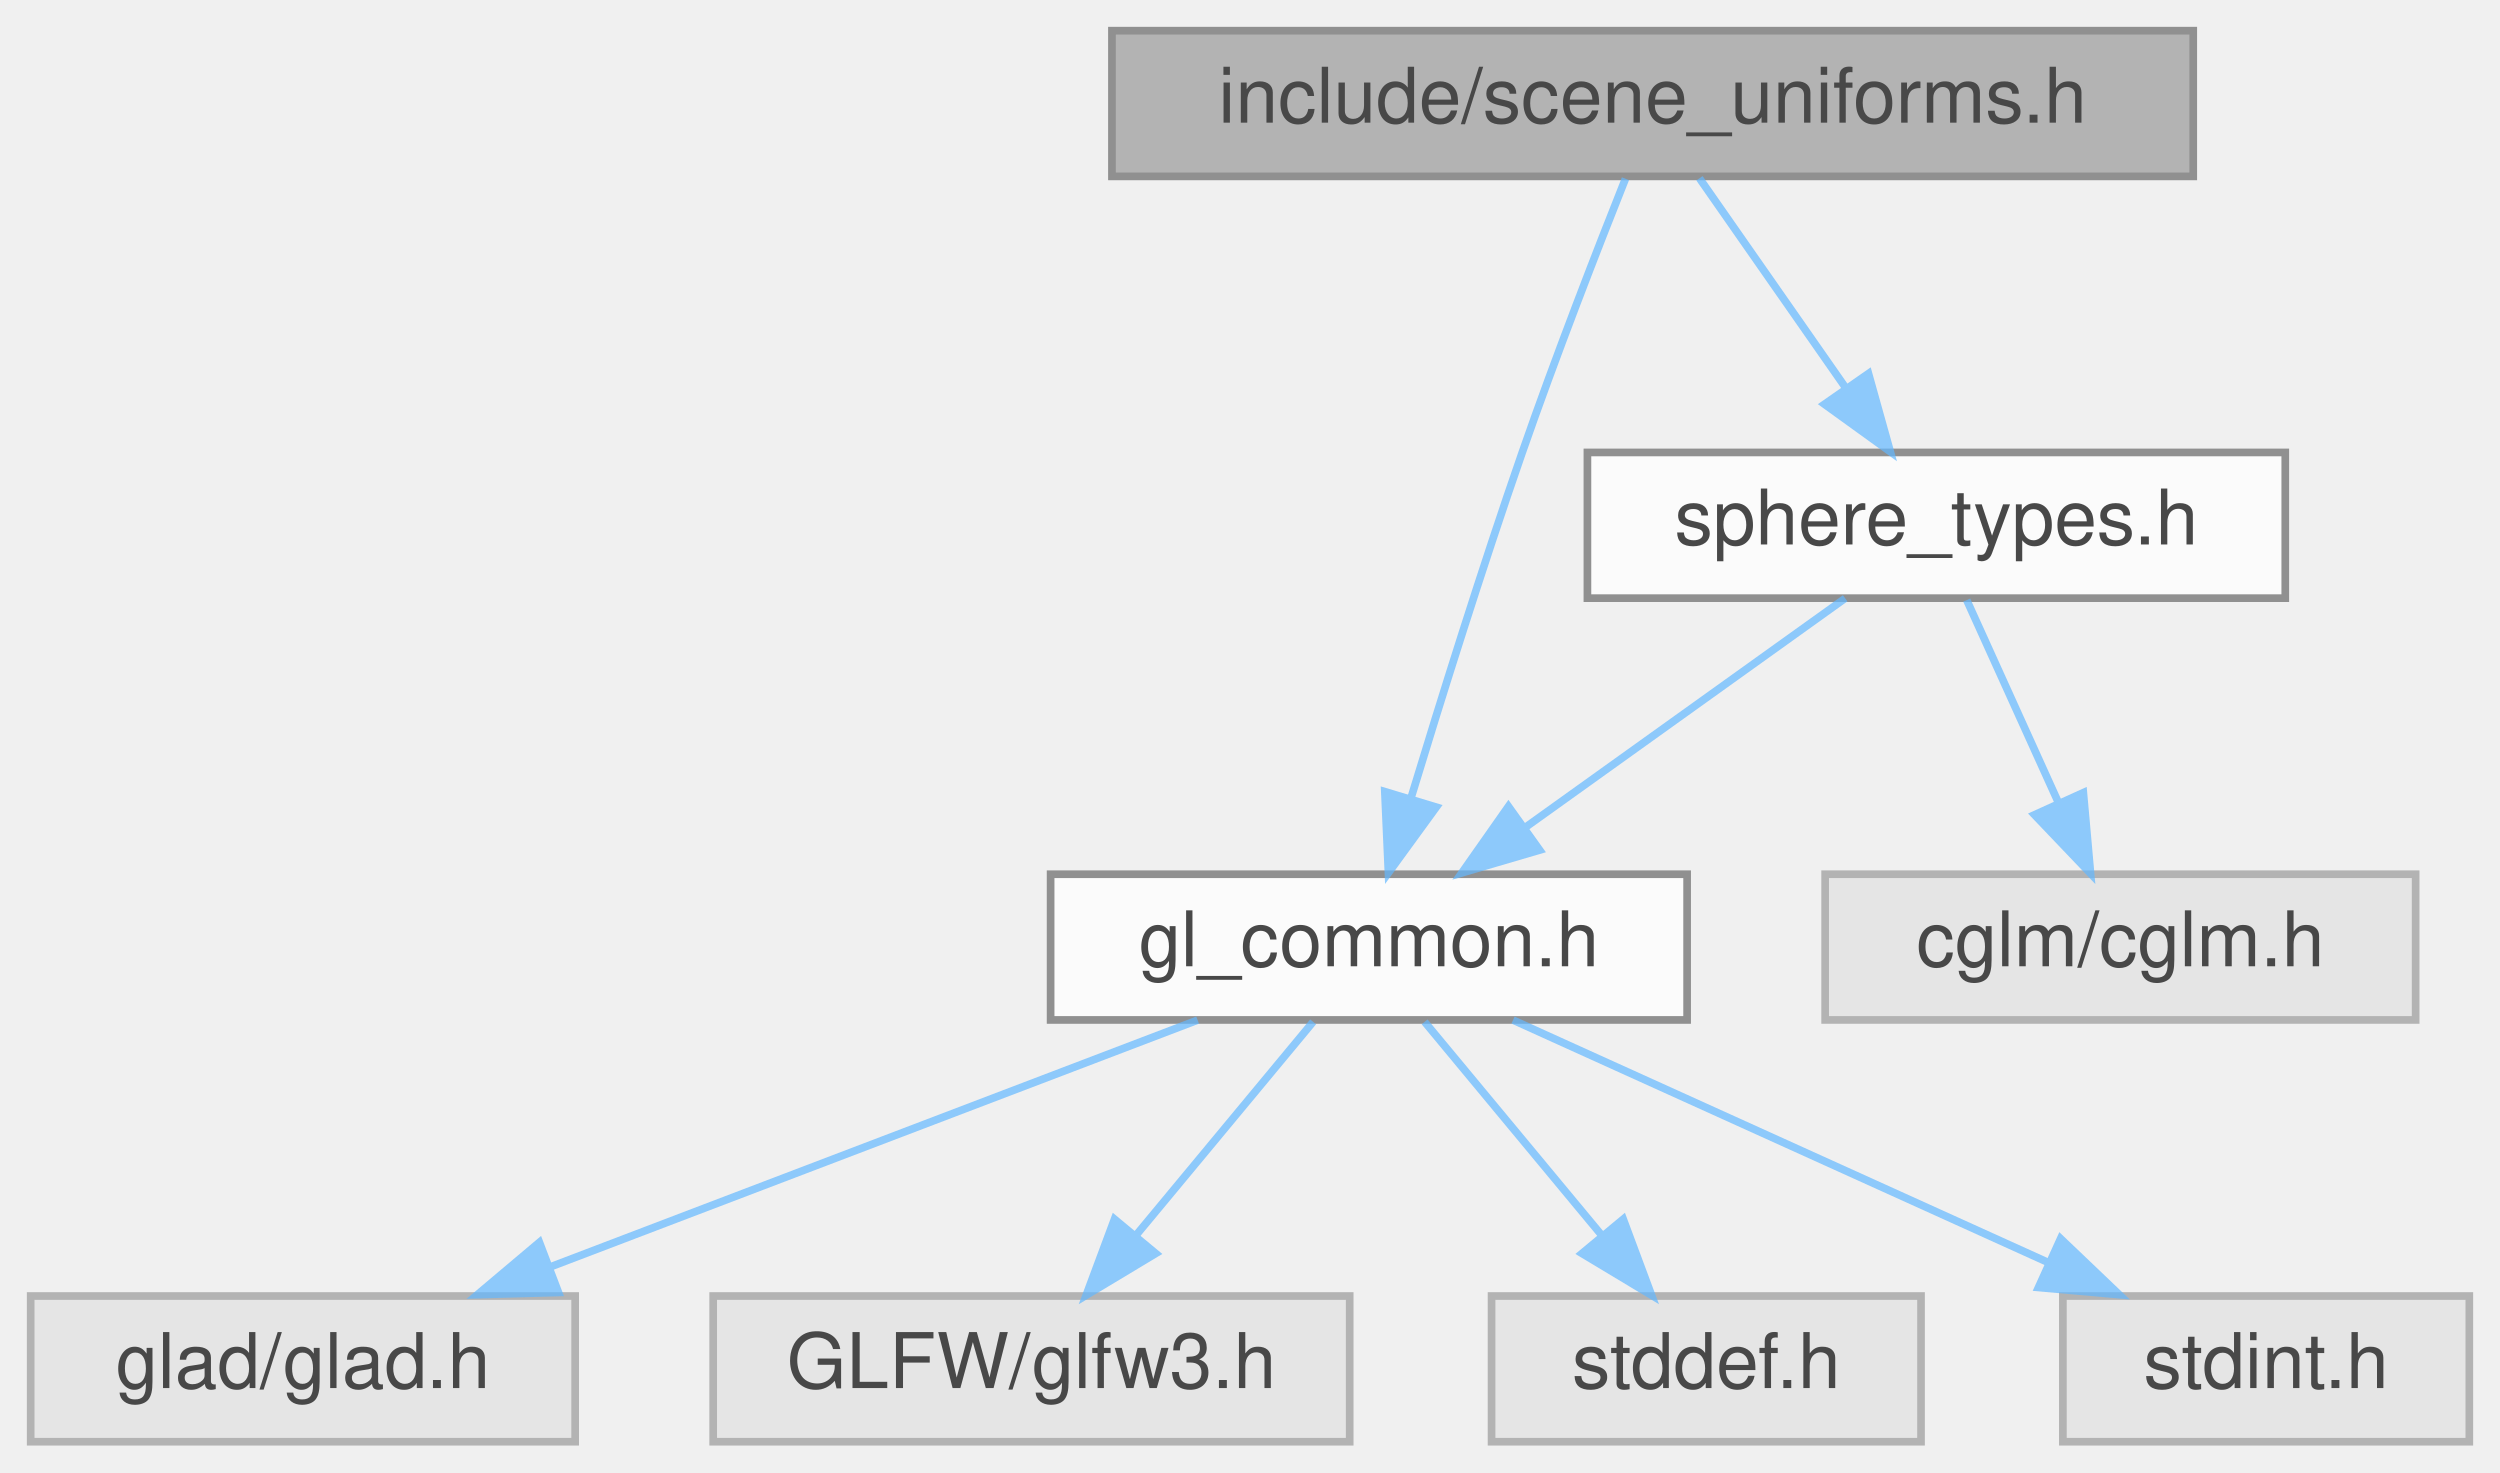
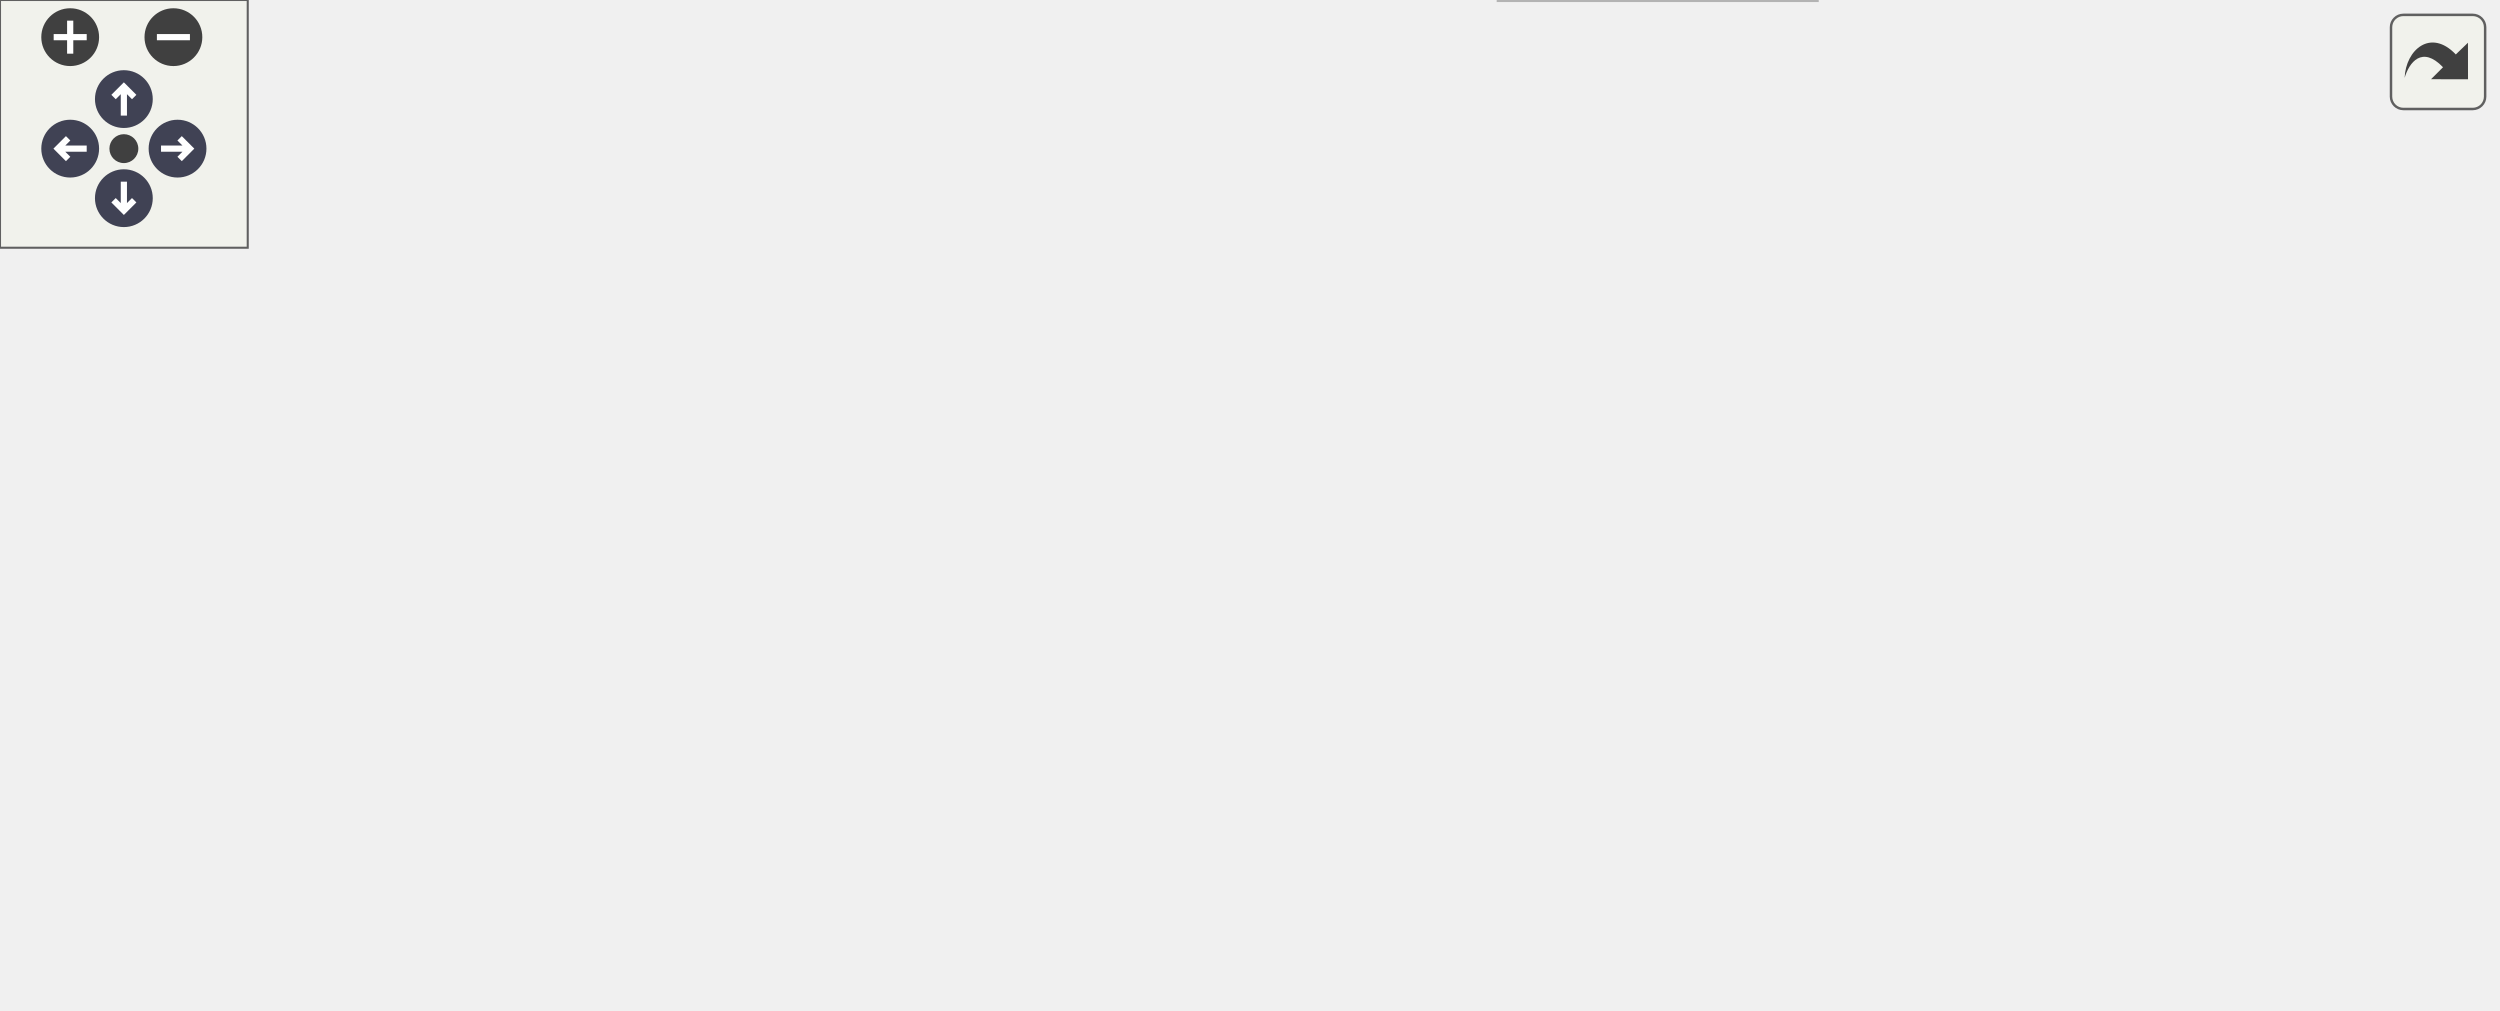
- <svg xmlns="http://www.w3.org/2000/svg" xmlns:xlink="http://www.w3.org/1999/xlink" width="326pt" height="192pt" viewBox="0.00 0.00 326.00 192.00">
-   <svg id="main" version="1.1" xml:space="preserve">
-     <style type="text/css">
+ <svg xmlns="http://www.w3.org/2000/svg" xmlns:xlink="http://www.w3.org/1999/xlink" id="main" version="1.1" xml:space="preserve">
+   <style type="text/css">
.node, .edge {opacity: 0.7;}
.node.selected, .edge.selected {opacity: 1;}
.edge:hover path { stroke: red; }
.edge:hover polygon { stroke: red; fill: red; }
</style>
-     <svg id="graph" class="graph">
-       <g id="graph0" class="graph" transform="scale(1 1) rotate(0) translate(4 188)">
-         <g id="Node000001" class="node">
-           <g id="a_Node000001">
-             <a xlink:title="Shader uniform cache structs and GPU UBO layouts for scene rendering.">
-               <polygon fill="#999999" stroke="#666666" points="282,-184 141,-184 141,-165 282,-165 282,-184" />
-               <text text-anchor="middle" x="211.5" y="-172" font-family="Helvetica,sans-Serif" font-size="10.00">include/scene_uniforms.h</text>
-             </a>
-           </g>
-         </g>
-         <g id="Node000002" class="node">
-           <g id="a_Node000002">
-             <a xlink:href="gl__common_8h.html" target="_top" xlink:title="Common OpenGL definitions, RAII helpers, and utilities.">
-               <polygon fill="white" stroke="#666666" points="216,-74 133,-74 133,-55 216,-55 216,-74" />
-               <text text-anchor="middle" x="174.5" y="-62" font-family="Helvetica,sans-Serif" font-size="10.00">gl_common.h</text>
-             </a>
-           </g>
-         </g>
-         <g id="edge1_Node000001_Node000002" class="edge">
-           <g id="a_edge1_Node000001_Node000002">
-             <a xlink:title=" ">
-               <path fill="none" stroke="#63b8ff" d="M207.96,-164.69C204.4,-155.76 198.85,-141.5 194.5,-129 189.27,-113.97 183.88,-96.74 180.02,-84.03" />
-               <polygon fill="#63b8ff" stroke="#63b8ff" points="183.29,-82.75 177.05,-74.18 176.58,-84.77 183.29,-82.75" />
-             </a>
-           </g>
-         </g>
-         <g id="Node000007" class="node">
-           <g id="a_Node000007">
-             <a xlink:href="sphere__types_8h.html" target="_top" xlink:title="Pure-data type for per-instance sphere attributes.">
-               <polygon fill="white" stroke="#666666" points="294,-129 203,-129 203,-110 294,-110 294,-129" />
-               <text text-anchor="middle" x="248.5" y="-117" font-family="Helvetica,sans-Serif" font-size="10.00">sphere_types.h</text>
-             </a>
-           </g>
-         </g>
-         <g id="edge6_Node000001_Node000007" class="edge">
-           <g id="a_edge6_Node000001_Node000007">
-             <a xlink:title=" ">
-               <path fill="none" stroke="#63b8ff" d="M217.61,-164.75C222.78,-157.34 230.35,-146.5 236.69,-137.41" />
-               <polygon fill="#63b8ff" stroke="#63b8ff" points="239.65,-139.29 242.5,-129.09 233.91,-135.29 239.65,-139.29" />
-             </a>
-           </g>
-         </g>
-         <g id="Node000003" class="node">
-           <g id="a_Node000003">
-             <a xlink:title=" ">
-               <polygon fill="#e0e0e0" stroke="#999999" points="71,-19 0,-19 0,0 71,0 71,-19" />
-               <text text-anchor="middle" x="35.5" y="-7" font-family="Helvetica,sans-Serif" font-size="10.00">glad/glad.h</text>
-             </a>
-           </g>
-         </g>
-         <g id="edge2_Node000002_Node000003" class="edge">
-           <g id="a_edge2_Node000002_Node000003">
-             <a xlink:title=" ">
-               <path fill="none" stroke="#63b8ff" d="M152.17,-54.98C129.3,-46.27 93.54,-32.63 67.64,-22.75" />
-               <polygon fill="#63b8ff" stroke="#63b8ff" points="68.83,-19.46 58.24,-19.17 66.34,-26 68.83,-19.46" />
-             </a>
-           </g>
-         </g>
-         <g id="Node000004" class="node">
-           <g id="a_Node000004">
-             <a xlink:title=" ">
-               <polygon fill="#e0e0e0" stroke="#999999" points="172,-19 89,-19 89,0 172,0 172,-19" />
-               <text text-anchor="middle" x="130.5" y="-7" font-family="Helvetica,sans-Serif" font-size="10.00">GLFW/glfw3.h</text>
-             </a>
-           </g>
-         </g>
-         <g id="edge3_Node000002_Node000004" class="edge">
-           <g id="a_edge3_Node000002_Node000004">
-             <a xlink:title=" ">
-               <path fill="none" stroke="#63b8ff" d="M167.23,-54.75C160.96,-47.18 151.71,-36.05 144.07,-26.84" />
-               <polygon fill="#63b8ff" stroke="#63b8ff" points="146.71,-24.55 137.63,-19.09 141.33,-29.02 146.71,-24.55" />
-             </a>
-           </g>
-         </g>
-         <g id="Node000005" class="node">
-           <g id="a_Node000005">
-             <a xlink:title=" ">
-               <polygon fill="#e0e0e0" stroke="#999999" points="246.5,-19 190.5,-19 190.5,0 246.5,0 246.5,-19" />
-               <text text-anchor="middle" x="218.5" y="-7" font-family="Helvetica,sans-Serif" font-size="10.00">stddef.h</text>
-             </a>
-           </g>
-         </g>
-         <g id="edge4_Node000002_Node000005" class="edge">
-           <g id="a_edge4_Node000002_Node000005">
-             <a xlink:title=" ">
-               <path fill="none" stroke="#63b8ff" d="M181.77,-54.75C188.04,-47.18 197.29,-36.05 204.93,-26.84" />
-               <polygon fill="#63b8ff" stroke="#63b8ff" points="207.67,-29.02 211.37,-19.09 202.29,-24.55 207.67,-29.02" />
-             </a>
-           </g>
-         </g>
-         <g id="Node000006" class="node">
-           <g id="a_Node000006">
-             <a xlink:title=" ">
-               <polygon fill="#e0e0e0" stroke="#999999" points="318,-19 265,-19 265,0 318,0 318,-19" />
-               <text text-anchor="middle" x="291.5" y="-7" font-family="Helvetica,sans-Serif" font-size="10.00">stdint.h</text>
-             </a>
-           </g>
-         </g>
-         <g id="edge5_Node000002_Node000006" class="edge">
-           <g id="a_edge5_Node000002_Node000006">
-             <a xlink:title=" ">
-               <path fill="none" stroke="#63b8ff" d="M193.3,-54.98C212.12,-46.46 241.32,-33.23 263,-23.41" />
-               <polygon fill="#63b8ff" stroke="#63b8ff" points="264.7,-26.48 272.36,-19.17 261.81,-20.11 264.7,-26.48" />
-             </a>
-           </g>
-         </g>
-         <g id="edge7_Node000007_Node000002" class="edge">
-           <g id="a_edge7_Node000007_Node000002">
-             <a xlink:title=" ">
-               <path fill="none" stroke="#63b8ff" d="M236.61,-109.98C225.35,-101.92 208.21,-89.65 194.79,-80.03" />
-               <polygon fill="#63b8ff" stroke="#63b8ff" points="196.77,-77.15 186.61,-74.17 192.7,-82.84 196.77,-77.15" />
-             </a>
-           </g>
-         </g>
-         <g id="Node000008" class="node">
-           <g id="a_Node000008">
-             <a xlink:title=" ">
-               <polygon fill="#e0e0e0" stroke="#999999" points="311,-74 234,-74 234,-55 311,-55 311,-74" />
-               <text text-anchor="middle" x="272.5" y="-62" font-family="Helvetica,sans-Serif" font-size="10.00">cglm/cglm.h</text>
-             </a>
-           </g>
-         </g>
-         <g id="edge8_Node000007_Node000008" class="edge">
-           <g id="a_edge8_Node000007_Node000008">
-             <a xlink:title=" ">
-               <path fill="none" stroke="#63b8ff" d="M252.46,-109.75C255.71,-102.57 260.42,-92.18 264.45,-83.27" />
-               <polygon fill="#63b8ff" stroke="#63b8ff" points="267.67,-84.64 268.61,-74.09 261.3,-81.75 267.67,-84.64" />
-             </a>
-           </g>
-         </g>
-       </g>
-     </svg>
+   <defs>
+     <circle id="rim" cx="0" cy="0" r="7" />
+     <circle id="rim2" cx="0" cy="0" r="3.5" />
+     <g id="zoomPlus">
+       <use xlink:href="#rim" fill="#404040">
+         <set attributeName="fill" to="#808080" begin="zoomplus.mouseover" end="zoomplus.mouseout" />
+       </use>
+       <path d="M-4,0h8M0,-4v8" fill="none" stroke="white" stroke-width="1.5" pointer-events="none" />
+     </g>
+     <g id="zoomMin">
+       <use xlink:href="#rim" fill="#404040">
+         <set attributeName="fill" to="#808080" begin="zoomminus.mouseover" end="zoomminus.mouseout" />
+       </use>
+       <path d="M-4,0h8" fill="none" stroke="white" stroke-width="1.5" pointer-events="none" />
+     </g>
+     <g id="arrowUp" transform="translate(30 24)">
+       <use xlink:href="#rim" />
+       <path pointer-events="none" fill="none" stroke="white" stroke-width="1.5" d="M0,-3.0v7 M-2.5,-0.5L0,-3.0L2.5,-0.5" />
+     </g>
+     <g id="arrowRight" transform="rotate(90) translate(36 -43)">
+       <use xlink:href="#rim" />
+       <path pointer-events="none" fill="none" stroke="white" stroke-width="1.5" d="M0,-3.0v7 M-2.5,-0.5L0,-3.0L2.5,-0.5" />
+     </g>
+     <g id="arrowDown" transform="rotate(180) translate(-30 -48)">
+       <use xlink:href="#rim" />
+       <path pointer-events="none" fill="none" stroke="white" stroke-width="1.5" d="M0,-3.0v7 M-2.5,-0.5L0,-3.0L2.5,-0.5" />
+     </g>
+     <g id="arrowLeft" transform="rotate(270) translate(-36 17)">
+       <use xlink:href="#rim" />
+       <path pointer-events="none" fill="none" stroke="white" stroke-width="1.5" d="M0,-3.0v7 M-2.5,-0.5L0,-3.0L2.5,-0.5" />
+     </g>
+     <g id="resetDef">
+       <use xlink:href="#rim2" fill="#404040">
+         <set attributeName="fill" to="#808080" begin="reset.mouseover" end="reset.mouseout" />
+       </use>
+     </g>
+   </defs>
+   <svg id="graph" class="graph">
+     <g id="viewport">
+       <g id="Node000001" class="node">
+         <g id="a_Node000001">
+           <a xlink:title="Shader uniform cache structs and GPU UBO layouts for scene rendering.">
+             <polygon fill="#999999" stroke="#666666" points="396,-184 255,-184 255,-165 396,-165 396,-184" />
+             <text text-anchor="middle" x="325.5" y="-172" font-family="Helvetica,sans-Serif" font-size="10.00">include/scene_uniforms.h</text>
+           </a>
+         </g>
+       </g>
+       <g id="Node000002" class="node">
+         <g id="a_Node000002">
+           <a xlink:href="gl__common_8h.html" target="_top" xlink:title="Common OpenGL definitions, RAII helpers, and utilities.">
+             <polygon fill="white" stroke="#666666" points="260,-129 177,-129 177,-110 260,-110 260,-129" />
+             <text text-anchor="middle" x="218.5" y="-117" font-family="Helvetica,sans-Serif" font-size="10.00">gl_common.h</text>
+           </a>
+         </g>
+       </g>
+       <g id="edge1_Node000001_Node000002" class="edge">
+         <g id="a_edge1_Node000001_Node000002">
+           <a xlink:title=" ">
+             <path fill="none" stroke="#63b8ff" d="M308.31,-164.98C291.25,-156.54 264.87,-143.47 245.1,-133.68" />
+             <polygon fill="#63b8ff" stroke="#63b8ff" points="246.52,-130.47 236,-129.17 243.41,-136.75 246.52,-130.47" />
+           </a>
+         </g>
+       </g>
+       <g id="Node000007" class="node">
+         <g id="a_Node000007">
+           <a xlink:href="light__probes_8h.html" target="_top" xlink:title=" ">
+             <polygon fill="white" stroke="#666666" points="475.5,-129 389.5,-129 389.5,-110 475.5,-110 475.5,-129" />
+             <text text-anchor="middle" x="432.5" y="-117" font-family="Helvetica,sans-Serif" font-size="10.00">light_probes.h</text>
+           </a>
+         </g>
+       </g>
+       <g id="edge6_Node000001_Node000007" class="edge">
+         <g id="a_edge6_Node000001_Node000007">
+           <a xlink:title=" ">
+             <path fill="none" stroke="#63b8ff" d="M342.69,-164.98C359.75,-156.54 386.13,-143.47 405.9,-133.68" />
+             <polygon fill="#63b8ff" stroke="#63b8ff" points="407.59,-136.75 415,-129.17 404.48,-130.47 407.59,-136.75" />
+           </a>
+         </g>
+       </g>
+       <g id="Node000003" class="node">
+         <g id="a_Node000003">
+           <a xlink:title=" ">
+             <polygon fill="#e0e0e0" stroke="#999999" points="71,-74 0,-74 0,-55 71,-55 71,-74" />
+             <text text-anchor="middle" x="35.5" y="-62" font-family="Helvetica,sans-Serif" font-size="10.00">glad/glad.h</text>
+           </a>
+         </g>
+       </g>
+       <g id="edge2_Node000002_Node000003" class="edge">
+         <g id="a_edge2_Node000002_Node000003">
+           <a xlink:title=" ">
+             <path fill="none" stroke="#63b8ff" d="M189.1,-109.98C158.11,-101.01 109.12,-86.82 74.83,-76.89" />
+             <polygon fill="#63b8ff" stroke="#63b8ff" points="75.71,-73.5 65.13,-74.08 73.76,-80.23 75.71,-73.5" />
+           </a>
+         </g>
+       </g>
+       <g id="Node000004" class="node">
+         <g id="a_Node000004">
+           <a xlink:title=" ">
+             <polygon fill="#e0e0e0" stroke="#999999" points="172,-74 89,-74 89,-55 172,-55 172,-74" />
+             <text text-anchor="middle" x="130.5" y="-62" font-family="Helvetica,sans-Serif" font-size="10.00">GLFW/glfw3.h</text>
+           </a>
+         </g>
+       </g>
+       <g id="edge3_Node000002_Node000004" class="edge">
+         <g id="a_edge3_Node000002_Node000004">
+           <a xlink:title=" ">
+             <path fill="none" stroke="#63b8ff" d="M204.36,-109.98C190.71,-101.77 169.81,-89.18 153.72,-79.49" />
+             <polygon fill="#63b8ff" stroke="#63b8ff" points="155.27,-76.33 144.9,-74.17 151.66,-82.33 155.27,-76.33" />
+           </a>
+         </g>
+       </g>
+       <g id="Node000005" class="node">
+         <g id="a_Node000005">
+           <a xlink:title=" ">
+             <polygon fill="#e0e0e0" stroke="#999999" points="246.5,-74 190.5,-74 190.5,-55 246.5,-55 246.5,-74" />
+             <text text-anchor="middle" x="218.5" y="-62" font-family="Helvetica,sans-Serif" font-size="10.00">stddef.h</text>
+           </a>
+         </g>
+       </g>
+       <g id="edge4_Node000002_Node000005" class="edge">
+         <g id="a_edge4_Node000002_Node000005">
+           <a xlink:title=" ">
+             <path fill="none" stroke="#63b8ff" d="M218.5,-109.75C218.5,-102.8 218.5,-92.85 218.5,-84.13" />
+             <polygon fill="#63b8ff" stroke="#63b8ff" points="222,-84.09 218.5,-74.09 215,-84.09 222,-84.09" />
+           </a>
+         </g>
+       </g>
+       <g id="Node000006" class="node">
+         <g id="a_Node000006">
+           <a xlink:title=" ">
+             <polygon fill="#e0e0e0" stroke="#999999" points="318,-74 265,-74 265,-55 318,-55 318,-74" />
+             <text text-anchor="middle" x="291.5" y="-62" font-family="Helvetica,sans-Serif" font-size="10.00">stdint.h</text>
+           </a>
+         </g>
+       </g>
+       <g id="edge5_Node000002_Node000006" class="edge">
+         <g id="a_edge5_Node000002_Node000006">
+           <a xlink:title=" ">
+             <path fill="none" stroke="#63b8ff" d="M230.23,-109.98C241.23,-102 257.92,-89.88 271.1,-80.31" />
+             <polygon fill="#63b8ff" stroke="#63b8ff" points="273.52,-82.88 279.56,-74.17 269.41,-77.21 273.52,-82.88" />
+           </a>
+         </g>
+       </g>
+       <g id="Node000008" class="node">
+         <g id="a_Node000008">
+           <a xlink:href="sh__math_8h.html" target="_top" xlink:title=" ">
+             <polygon fill="white" stroke="#666666" points="404.5,-74 336.5,-74 336.5,-55 404.5,-55 404.5,-74" />
+             <text text-anchor="middle" x="370.5" y="-62" font-family="Helvetica,sans-Serif" font-size="10.00">sh_math.h</text>
+           </a>
+         </g>
+       </g>
+       <g id="edge7_Node000007_Node000008" class="edge">
+         <g id="a_edge7_Node000007_Node000008">
+           <a xlink:title=" ">
+             <path fill="none" stroke="#63b8ff" d="M422.54,-109.98C413.37,-102.15 399.56,-90.34 388.47,-80.86" />
+             <polygon fill="#63b8ff" stroke="#63b8ff" points="390.52,-78.01 380.64,-74.17 385.97,-83.33 390.52,-78.01" />
+           </a>
+         </g>
+       </g>
+       <g id="Node000009" class="node">
+         <g id="a_Node000009">
+           <a xlink:title=" ">
+             <polygon fill="#e0e0e0" stroke="#999999" points="440,-19 363,-19 363,0 440,0 440,-19" />
+             <text text-anchor="middle" x="401.5" y="-7" font-family="Helvetica,sans-Serif" font-size="10.00">cglm/cglm.h</text>
+           </a>
+         </g>
+       </g>
+       <g id="edge9_Node000007_Node000009" class="edge">
+         <g id="a_edge9_Node000007_Node000009">
+           <a xlink:title=" ">
+             <path fill="none" stroke="#63b8ff" d="M429.96,-109.66C424.92,-92.09 413.54,-52.45 406.8,-28.95" />
+             <polygon fill="#63b8ff" stroke="#63b8ff" points="410.11,-27.8 403.99,-19.16 403.38,-29.74 410.11,-27.8" />
+           </a>
+         </g>
+       </g>
+       <g id="Node000010" class="node">
+         <g id="a_Node000010">
+           <a xlink:title=" ">
+             <polygon fill="#e0e0e0" stroke="#999999" points="524,-74 461,-74 461,-55 524,-55 524,-74" />
+             <text text-anchor="middle" x="492.5" y="-62" font-family="Helvetica,sans-Serif" font-size="10.00">pthread.h</text>
+           </a>
+         </g>
+       </g>
+       <g id="edge10_Node000007_Node000010" class="edge">
+         <g id="a_edge10_Node000007_Node000010">
+           <a xlink:title=" ">
+             <path fill="none" stroke="#63b8ff" d="M442.14,-109.98C451.01,-102.15 464.37,-90.34 475.11,-80.86" />
+             <polygon fill="#63b8ff" stroke="#63b8ff" points="477.51,-83.41 482.68,-74.17 472.87,-78.17 477.51,-83.41" />
+           </a>
+         </g>
+       </g>
+       <g id="Node000011" class="node">
+         <g id="a_Node000011">
+           <a xlink:title=" ">
+             <polygon fill="#e0e0e0" stroke="#999999" points="604.5,-74 542.5,-74 542.5,-55 604.5,-55 604.5,-74" />
+             <text text-anchor="middle" x="573.5" y="-62" font-family="Helvetica,sans-Serif" font-size="10.00">stdbool.h</text>
+           </a>
+         </g>
+       </g>
+       <g id="edge11_Node000007_Node000011" class="edge">
+         <g id="a_edge11_Node000007_Node000011">
+           <a xlink:title=" ">
+             <path fill="none" stroke="#63b8ff" d="M455.15,-109.98C478.35,-101.27 514.62,-87.63 540.9,-77.75" />
+             <polygon fill="#63b8ff" stroke="#63b8ff" points="542.3,-80.97 550.43,-74.17 539.84,-74.41 542.3,-80.97" />
+           </a>
+         </g>
+       </g>
+       <g id="edge8_Node000008_Node000009" class="edge">
+         <g id="a_edge8_Node000008_Node000009">
+           <a xlink:title=" ">
+             <path fill="none" stroke="#63b8ff" d="M375.62,-54.75C379.86,-47.49 386.03,-36.95 391.28,-27.98" />
+             <polygon fill="#63b8ff" stroke="#63b8ff" points="394.45,-29.49 396.48,-19.09 388.41,-25.95 394.45,-29.49" />
+           </a>
+         </g>
+       </g>
+     </g>
+   </svg>
+   <g id="navigator" transform="translate(0 0)" fill="#404254">
+     <rect fill="#f2f5e9" fill-opacity="0.5" stroke="#606060" stroke-width=".5" x="0" y="0" width="60" height="60" />
+     <use id="zoomplus" xlink:href="#zoomPlus" x="17" y="9" />
+     <use id="zoomminus" xlink:href="#zoomMin" x="42" y="9" />
+     <use id="reset" xlink:href="#resetDef" x="30" y="36" />
+     <use id="arrowup" xlink:href="#arrowUp" x="0" y="0" />
+     <use id="arrowright" xlink:href="#arrowRight" x="0" y="0" />
+     <use id="arrowdown" xlink:href="#arrowDown" x="0" y="0" />
+     <use id="arrowleft" xlink:href="#arrowLeft" x="0" y="0" />
+   </g>
+   <svg viewBox="0 0 15 15" width="100%" height="30px" preserveAspectRatio="xMaxYMin meet">
+     <g id="arrow_out" transform="scale(0.3 0.3)">
+       <a xlink:href="scene__uniforms_8h__incl_org.svg" target="_base">
+         <rect id="button" ry="5" rx="5" y="6" x="6" height="38" width="38" fill="#f2f5e9" fill-opacity="0.5" stroke="#606060" stroke-width="1.0" />
+         <path id="arrow" d="M 11.5,31.437 C 11.94,20.098 22.043,11.323 32.159,21.979 L 37.069,17.246 C 37.069,17.246 37.088,32 37.088,32 L 22.16,31.978 C 22.16,31.978 26.998,27.14 26.998,27.14 C 18.529,18.264 13.292,25.23 11.5,31.437 z" style="fill:#404040;" />
+       </a>
+     </g>
  </svg>
  <style type="text/css">

[data-mouse-over-selected='false'] { opacity: 0.7; }
[data-mouse-over-selected='true']  { opacity: 1.0; }

</style>
</svg>
